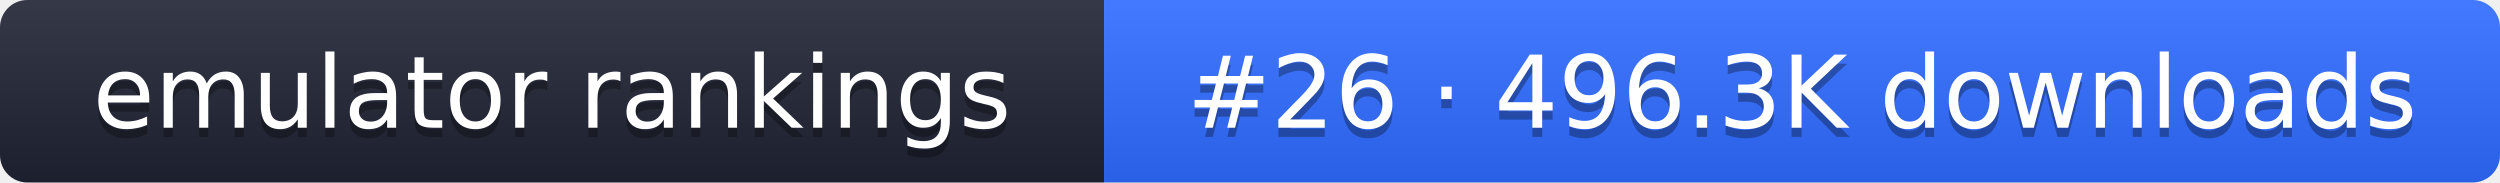
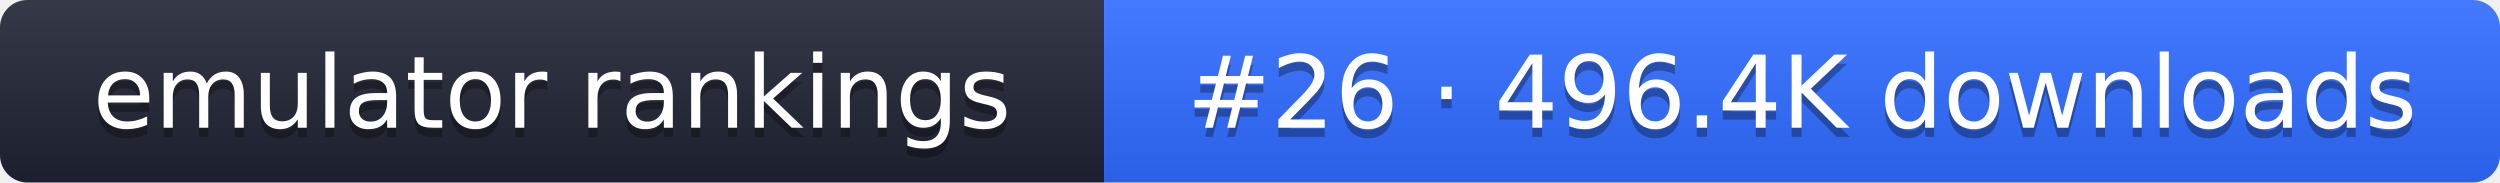
- <svg xmlns="http://www.w3.org/2000/svg" width="274" height="20" role="img" aria-label="emulator rankings: #26 · 496.3K downloads">
+ <svg xmlns="http://www.w3.org/2000/svg" width="274" height="20" role="img" aria-label="emulator rankings: #26 · 496.4K downloads">
  <linearGradient id="g" x2="0" y2="100%">
    <stop offset="0" stop-color="#fff" stop-opacity=".1" />
    <stop offset="1" stop-opacity=".1" />
  </linearGradient>
  <clipPath id="r">
    <rect width="274" height="20" rx="3" fill="#fff" />
  </clipPath>
  <g clip-path="url(#r)">
    <rect width="121" height="20" fill="#1f2433" />
    <rect x="121" width="153" height="20" fill="#2f6bff" />
    <rect width="274" height="20" fill="url(#g)" />
  </g>
  <g fill="#fff" text-anchor="middle" font-family="Verdana,DejaVu Sans,sans-serif" font-size="11">
    <text x="60.5" y="15" fill="#010101" fill-opacity=".3">emulator rankings</text>
    <text x="60.5" y="14">emulator rankings</text>
-     <text x="197.5" y="15" fill="#010101" fill-opacity=".3">#26 · 496.3K downloads</text>
-     <text x="197.5" y="14">#26 · 496.3K downloads</text>
+     <text x="197.5" y="15" fill="#010101" fill-opacity=".3">#26 · 496.4K downloads</text>
+     <text x="197.5" y="14">#26 · 496.4K downloads</text>
  </g>
</svg>
